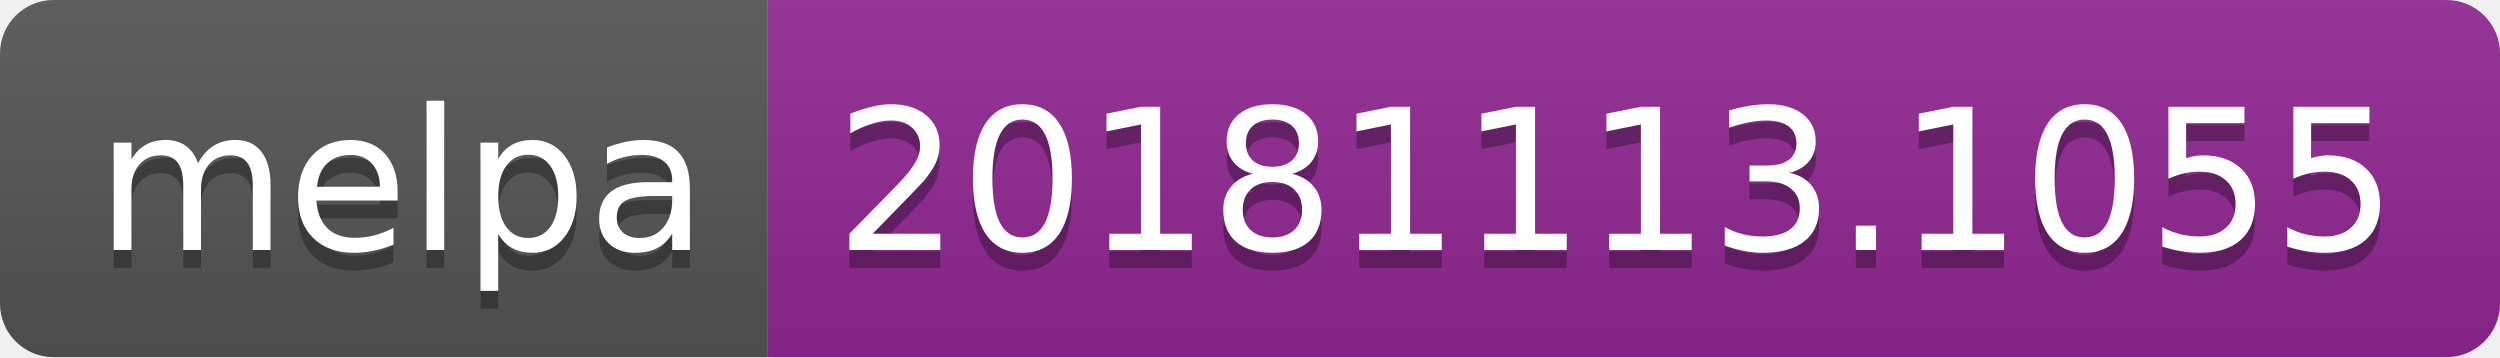
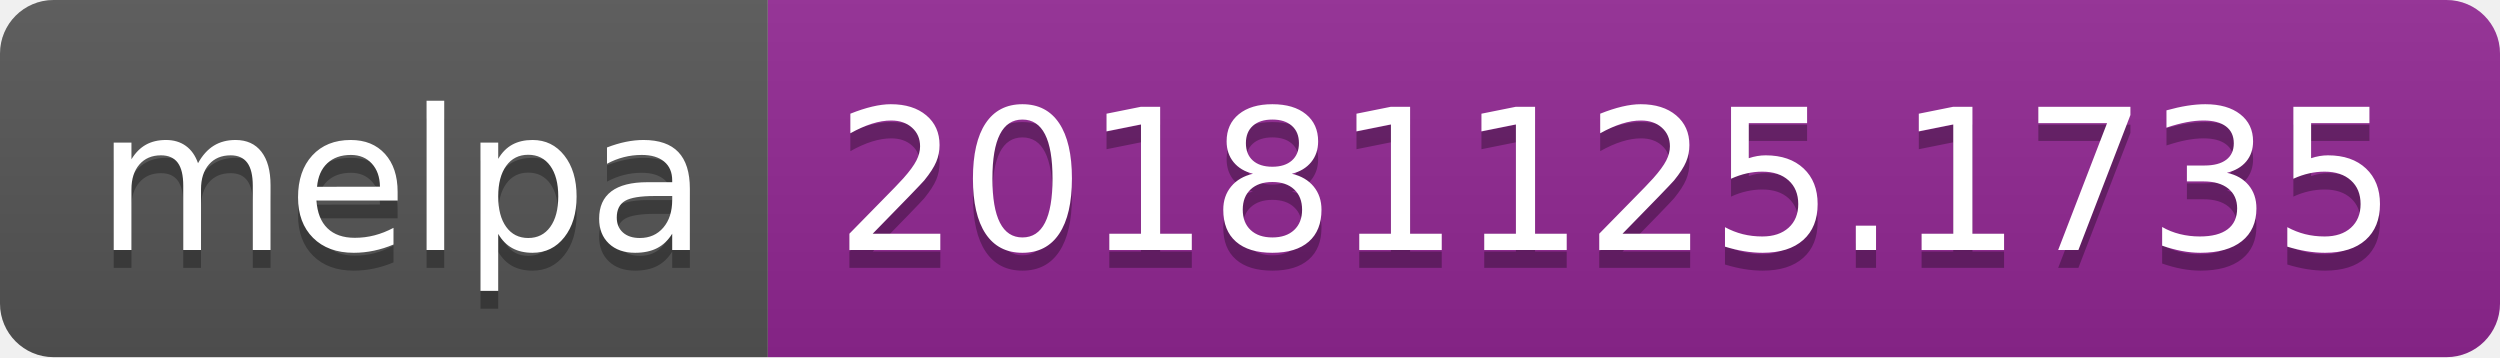
<svg xmlns="http://www.w3.org/2000/svg" width="140" height="20">
  <linearGradient id="b" x2="0" y2="100%">
    <stop offset="0" stop-color="#bbb" stop-opacity=".1" />
    <stop offset="1" stop-opacity=".1" />
  </linearGradient>
  <clipPath id="a">
    <rect width="140" height="20" rx="3" fill="#fff" />
  </clipPath>
  <g clip-path="url(#a)">
    <path fill="#555" d="M0 0h43v20H0z" />
    <path fill="#922793" d="M43 0h97v20H43z" />
    <path fill="url(#b)" d="M0 0h140v20H0z" />
  </g>
  <g fill="#fff" text-anchor="middle" font-family="DejaVu Sans,Verdana,Geneva,sans-serif" font-size="110">
    <text x="225" y="150" fill="#010101" fill-opacity=".3" transform="scale(.1)" textLength="330">melpa</text>
    <text x="225" y="140" transform="scale(.1)" textLength="330">melpa</text>
-     <text x="905" y="150" fill="#010101" fill-opacity=".3" transform="scale(.1)" textLength="870">20181113.1055</text>
-     <text x="905" y="140" transform="scale(.1)" textLength="870">20181113.1055</text>
+     <text x="905" y="150" fill="#010101" fill-opacity=".3" transform="scale(.1)" textLength="870">20181125.1735</text>
+     <text x="905" y="140" transform="scale(.1)" textLength="870">20181125.1735</text>
  </g>
</svg>
